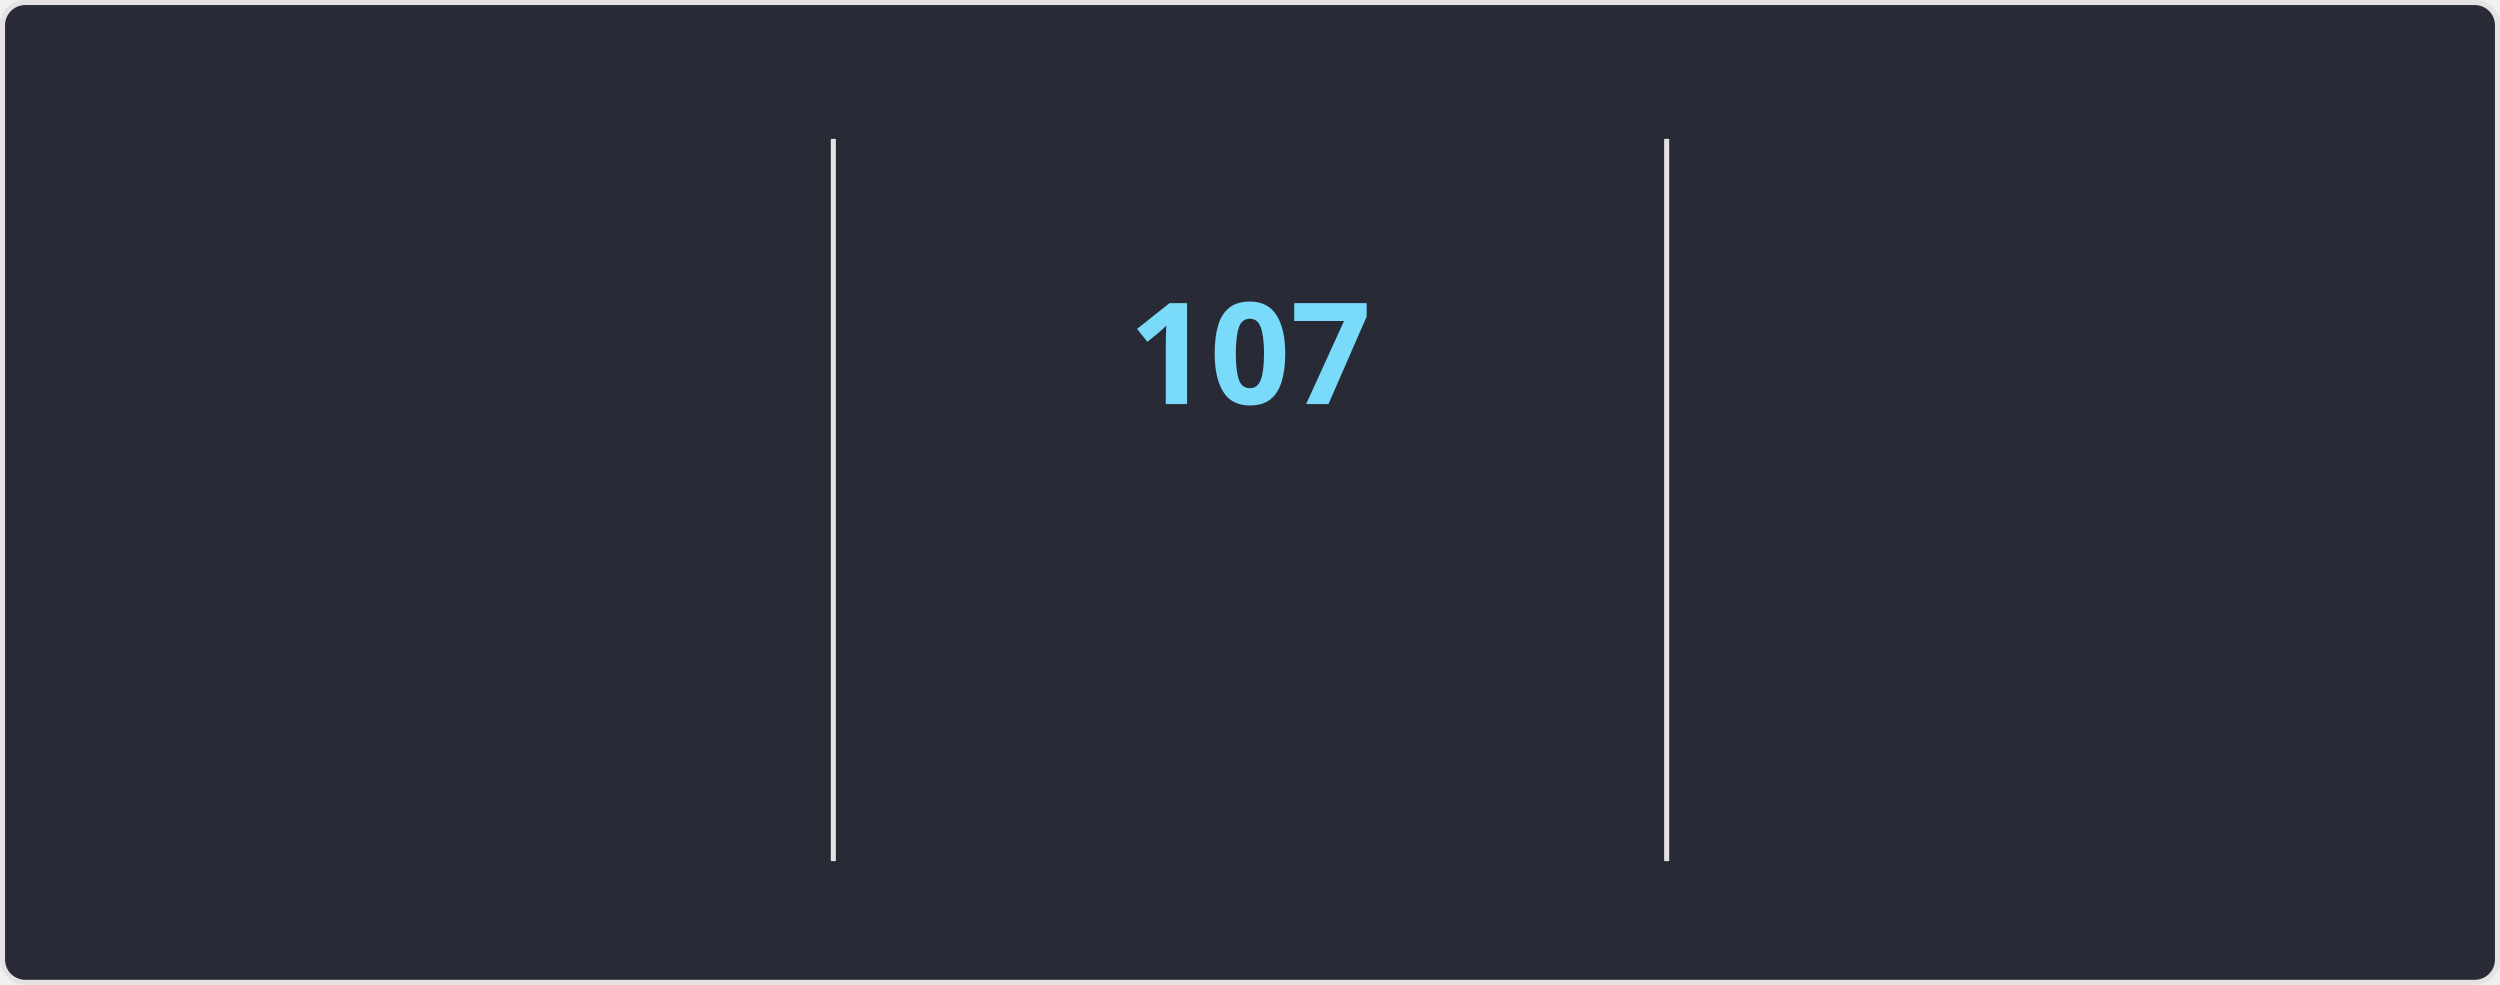
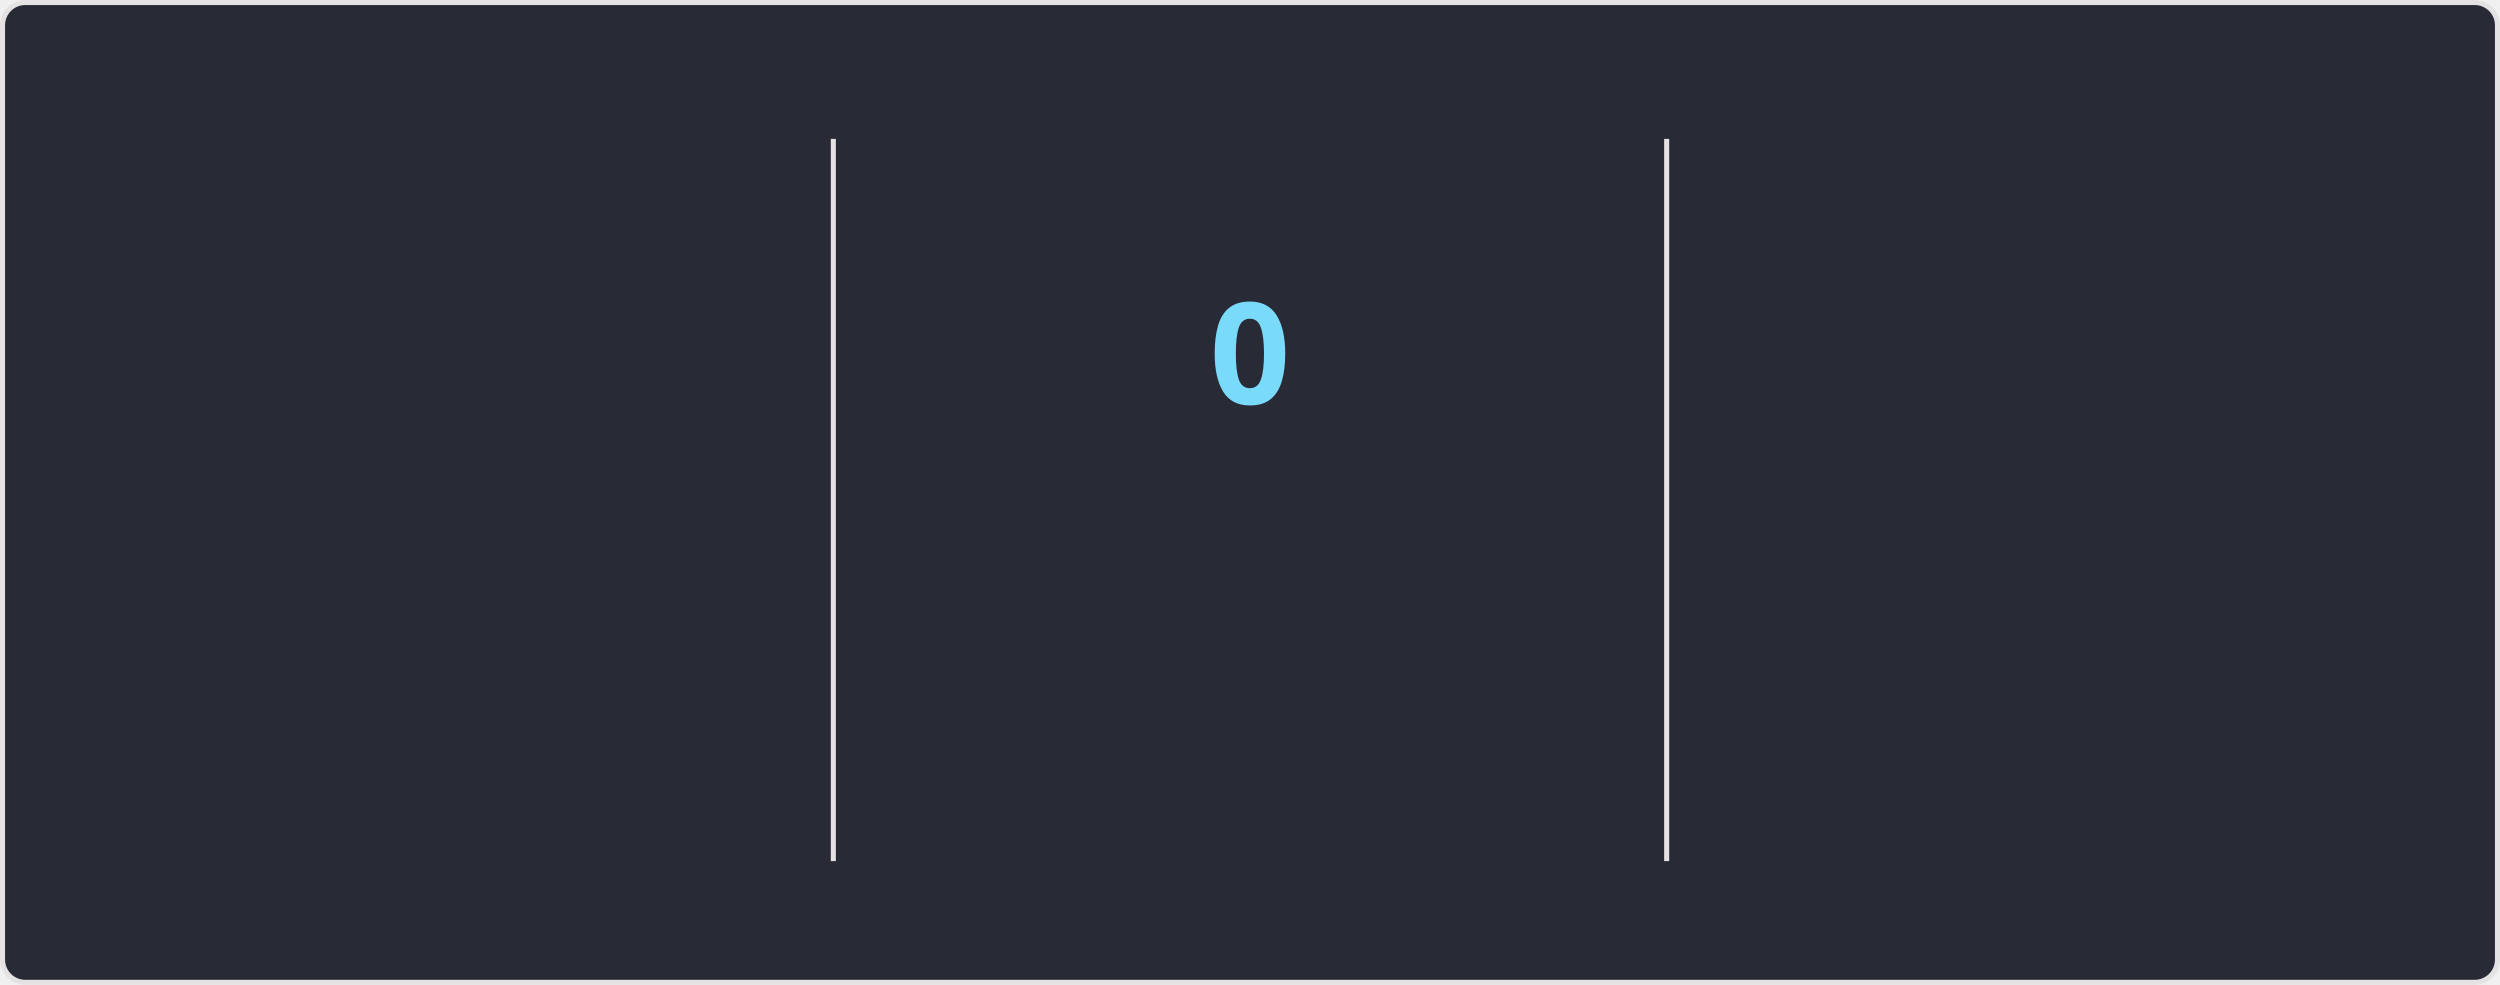
<svg xmlns="http://www.w3.org/2000/svg" style="isolation: isolate" viewBox="0 0 495 195" width="495px" height="195px" direction="ltr">
  <style>
    @keyframes currstreak {
      0% { font-size: 3px; opacity: 0.2; }
      80% { font-size: 34px; opacity: 1; }
      100% { font-size: 28px; opacity: 1; }
    }
    @keyframes fadein {
      0% { opacity: 0; }
      100% { opacity: 1; }
    }
    .big-number {
      font-family: "Segoe UI", Ubuntu, sans-serif;
      font-weight: 700;
      font-size: 28px;
      fill: #ff6e96;
    }
    .label {
      font-family: "Segoe UI", Ubuntu, sans-serif;
      font-weight: 400;
      font-size: 14px;
      fill: #ff6e96;
    }
    .range-text {
      font-family: "Segoe UI", Ubuntu, sans-serif;
      font-weight: 400;
      font-size: 12px;
      fill: #f8f8f2;
    }
    .current-streak-num {
      font-family: "Segoe UI", Ubuntu, sans-serif;
      font-weight: 700;
      font-size: 28px;
      fill: #79dafa;
    }</style>
  <defs>
    <clipPath id="outer_rectangle">
      <rect width="495" height="195" rx="4.5" />
    </clipPath>
    <mask id="mask_out_ring_behind_fire">
      <rect width="495" height="195" fill="white" />
      <ellipse id="mask-ellipse" cx="247.5" cy="32" rx="13" ry="18" fill="black" />
    </mask>
  </defs>
  <g clip-path="url(#outer_rectangle)">
    <g style="isolation: isolate">
      <rect fill="#282a36" rx="4.5" x="0.5" y="0.5" width="494" height="194" stroke="#e4e2e2" />
    </g>
    <g style="isolation: isolate">
      <line x1="165" y1="28" x2="165" y2="170" vector-effect="non-scaling-stroke" stroke-width="1" stroke="#e4e2e2" stroke-linejoin="miter" stroke-linecap="square" stroke-miterlimit="3" />
      <line x1="330" y1="28" x2="330" y2="170" vector-effect="non-scaling-stroke" stroke-width="1" stroke="#e4e2e2" stroke-linejoin="miter" stroke-linecap="square" stroke-miterlimit="3" />
    </g>
    <g style="isolation: isolate">
      <g transform="translate(82.5, 48)">
        <text x="0" y="32" stroke-width="0" text-anchor="middle" class="big-number" style="opacity: 0; animation: fadein 0.5s linear forwards 0.6s">
            7.3K
          </text>
      </g>
      <g transform="translate(82.5, 84)">
        <text x="0" y="32" stroke-width="0" text-anchor="middle" class="label" style="opacity: 0; animation: fadein 0.5s linear forwards 0.7s">
            Total Contributions
          </text>
      </g>
      <g transform="translate(82.5, 114)">
        <text x="0" y="32" stroke-width="0" text-anchor="middle" class="range-text" style="opacity: 0; animation: fadein 0.5s linear forwards 0.8s">
            Oct 26 - Present
          </text>
      </g>
    </g>
    <g style="isolation: isolate">
      <g mask="url(#mask_out_ring_behind_fire)">
        <circle cx="247.5" cy="71" r="40" fill="none" stroke="#ff6e96" stroke-width="5" style="opacity: 0; animation: fadein 0.5s linear forwards 0.4s" />
      </g>
      <g transform="translate(247.5, 19.5)" stroke-opacity="0" style="opacity: 0; animation: fadein 0.5s linear forwards 0.6s">
        <path d="M -12 -0.5 L 15 -0.5 L 15 23.5 L -12 23.5 L -12 -0.5 Z" fill="none" />
        <path d="M 1.5 0.67 C 1.5 0.67 2.24 3.32 2.24 5.47 C 2.24 7.53 0.89 9.2 -1.17 9.2 C -3.23 9.2 -4.79 7.53 -4.79 5.47 L -4.76 5.11 C -6.78 7.51 -8 10.62 -8 13.99 C -8 18.41 -4.42 22 0 22 C 4.42 22 8 18.41 8 13.99 C 8 8.6 5.41 3.79 1.5 0.67 Z M -0.29 19 C -2.07 19 -3.51 17.6 -3.51 15.86 C -3.51 14.24 -2.46 13.1 -0.7 12.74 C 1.07 12.38 2.9 11.53 3.92 10.16 C 4.31 11.45 4.51 12.81 4.51 14.2 C 4.51 16.85 2.36 19 -0.29 19 Z" fill="#ff6e96" stroke-opacity="0" />
      </g>
      <g transform="translate(247.5, 48)">
        <text x="0" y="32" stroke-width="0" text-anchor="middle" class="current-streak-num" style="animation: currstreak 0.6s linear forwards">
-             107
+             0
          </text>
      </g>
      <g transform="translate(247.5, 108)">
        <text x="0" y="32" stroke-width="0" text-anchor="middle" class="label" style="opacity: 0; animation: fadein 0.5s linear forwards 0.9s">
            Current Streak
          </text>
      </g>
      <g transform="translate(247.5, 145)">
        <text x="0" y="21" stroke-width="0" text-anchor="middle" class="range-text" style="opacity: 0; animation: fadein 0.5s linear forwards 0.9s">
-             Jul 12 - Oct 26
+             0 days
          </text>
      </g>
    </g>
    <g style="isolation: isolate">
      <g transform="translate(412.5, 48)">
        <text x="0" y="32" stroke-width="0" text-anchor="middle" class="big-number" style="opacity: 0; animation: fadein 0.5s linear forwards 1.2s">
            107
          </text>
      </g>
      <g transform="translate(412.5, 84)">
        <text x="0" y="32" stroke-width="0" text-anchor="middle" class="label" style="opacity: 0; animation: fadein 0.5s linear forwards 1.3s">
            Longest Streak
          </text>
      </g>
      <g transform="translate(412.5, 114)">
        <text x="0" y="32" stroke-width="0" text-anchor="middle" class="range-text" style="opacity: 0; animation: fadein 0.5s linear forwards 1.4s">
            Jul 12 - Oct 26
          </text>
      </g>
    </g>
  </g>
</svg>
